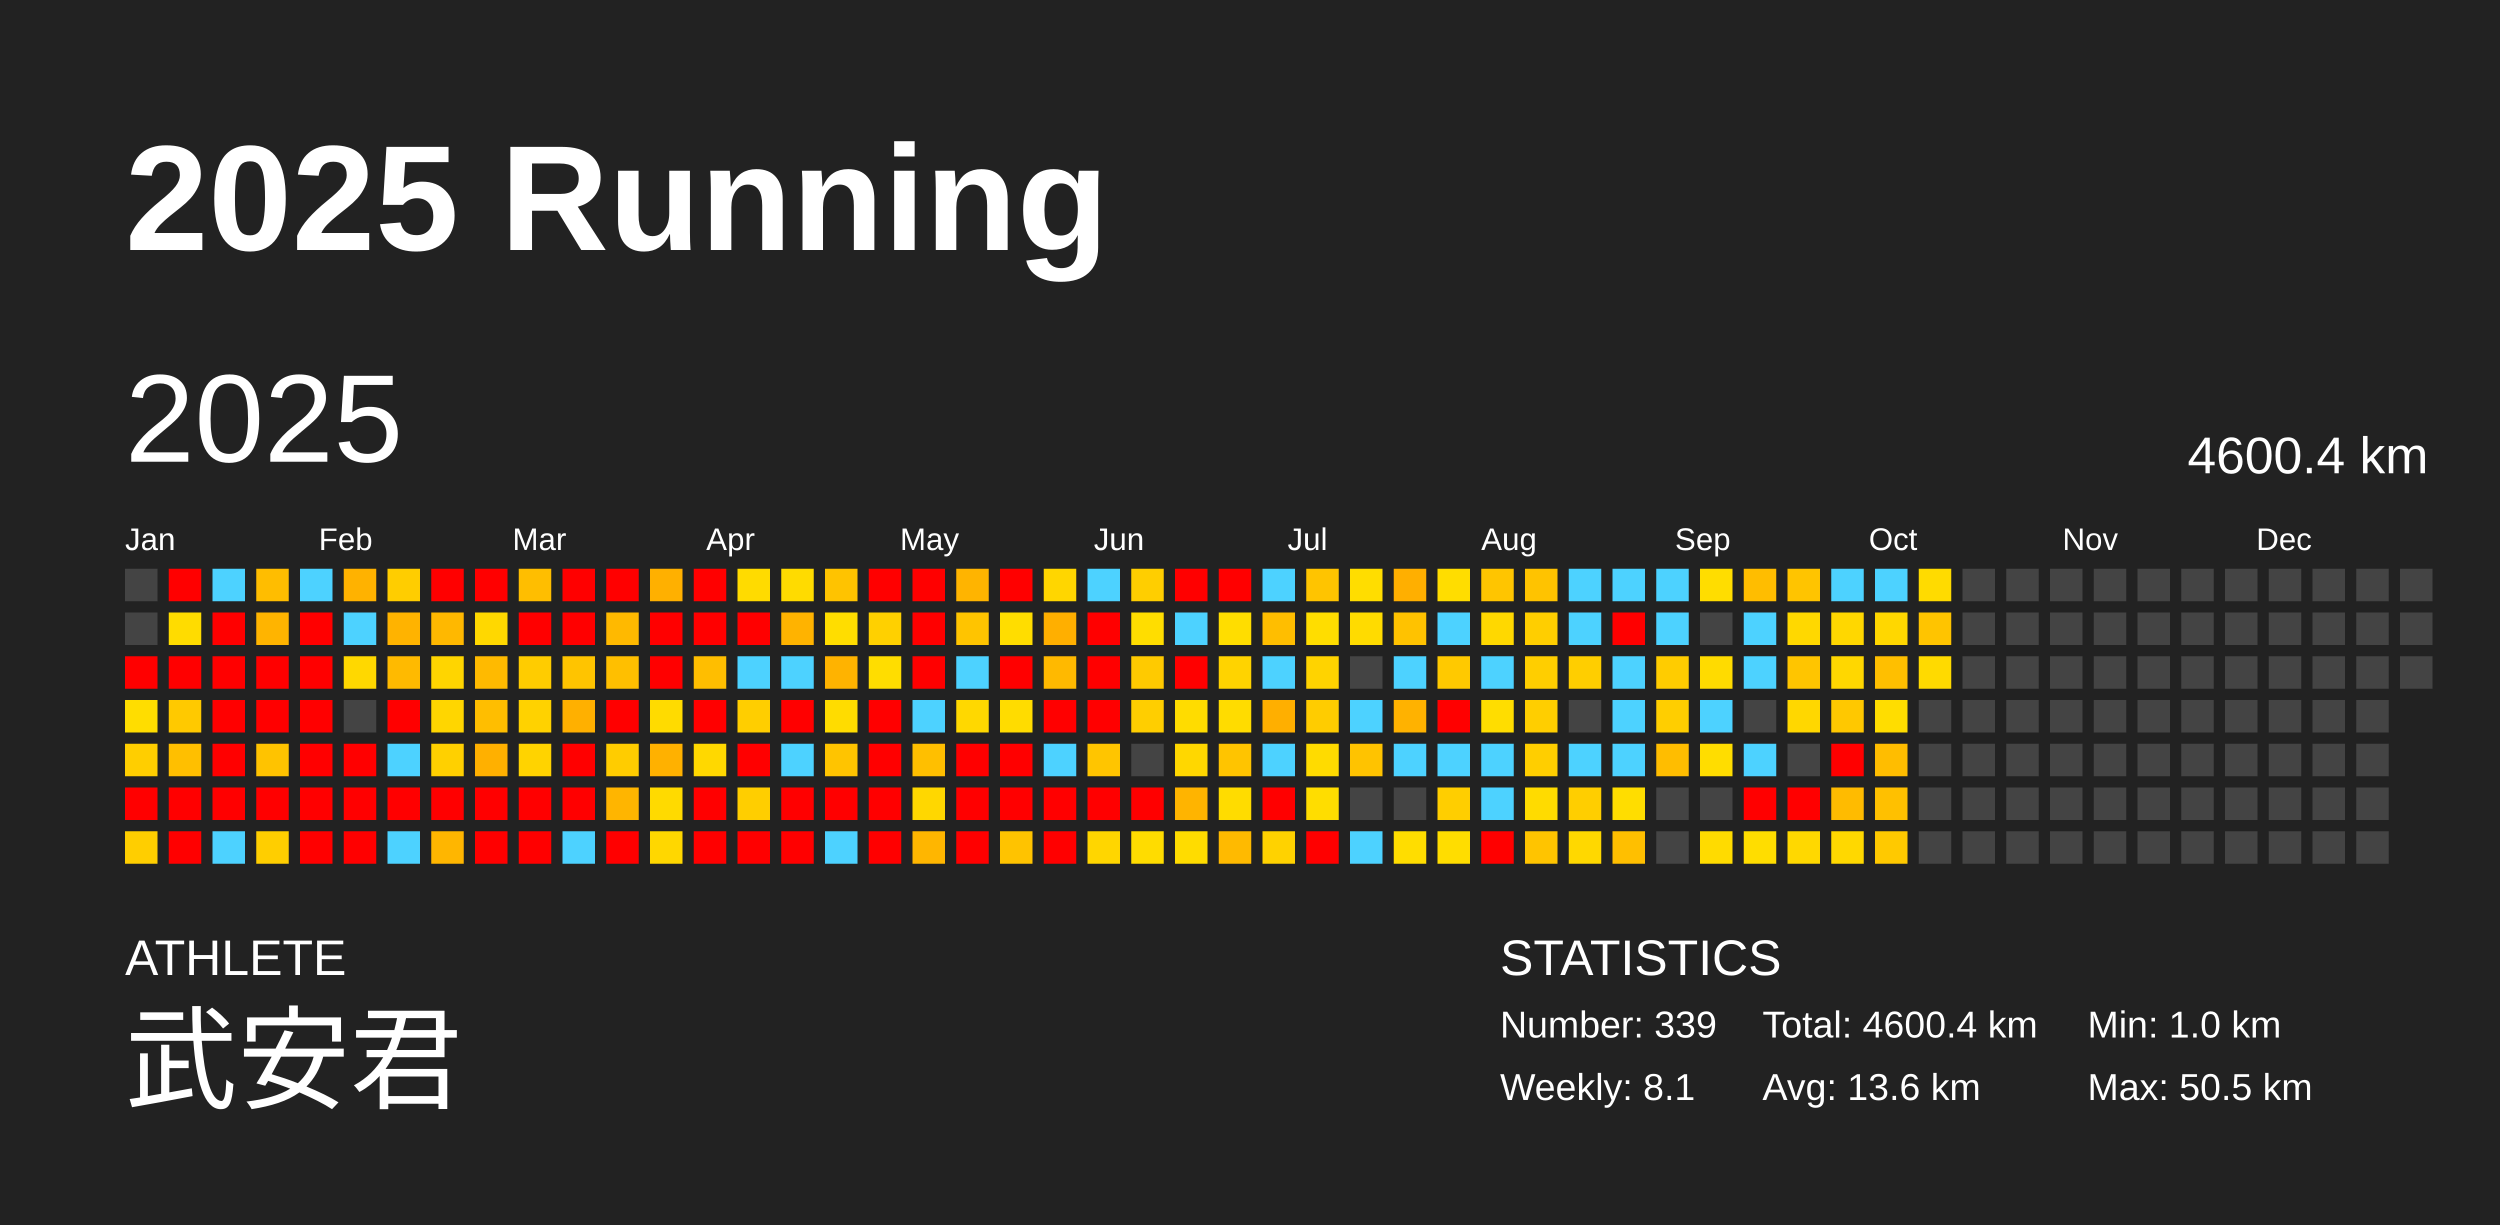
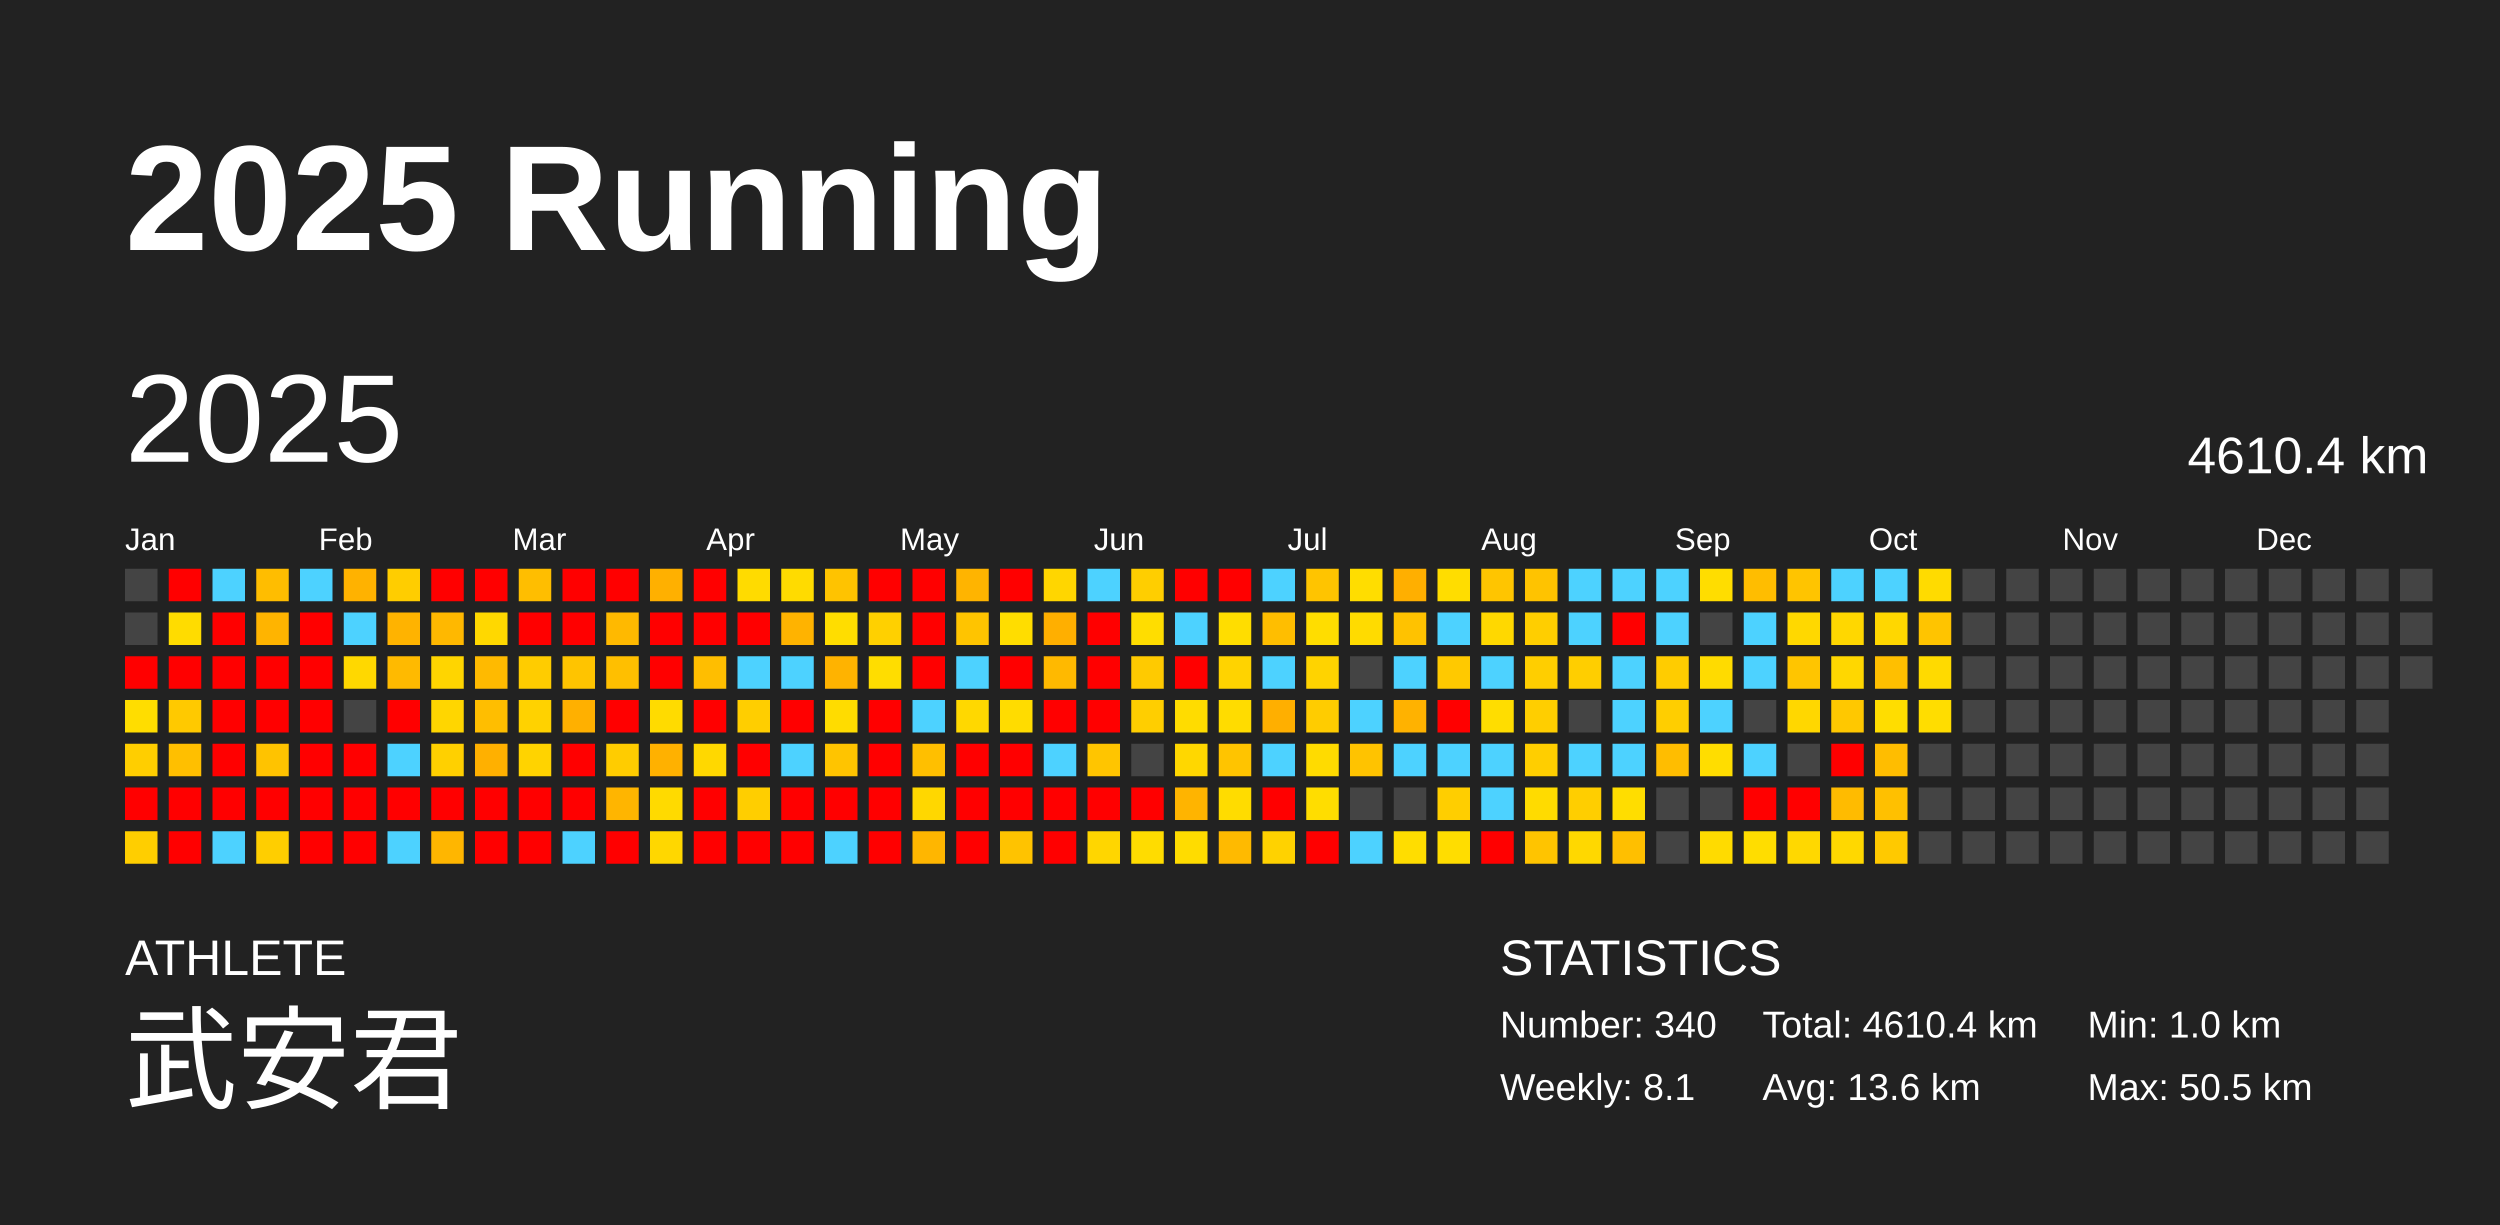
<svg xmlns="http://www.w3.org/2000/svg" baseProfile="full" height="98mm" version="1.1" viewBox="0,0,200,98" width="200mm">
  <defs />
  <rect fill="#222222" height="98" width="200" x="0" y="0" />
  <text fill="#FFFFFF" style="font-size:12px; font-family:Arial; font-weight:bold;" x="10" y="20">2025 Running</text>
  <text fill="#FFFFFF" style="font-size:4px; font-family:Arial" x="10" y="78">ATHLETE</text>
  <text fill="#FFFFFF" style="font-size:9px; font-family:Arial" x="10" y="88">武安君</text>
  <text fill="#FFFFFF" style="font-size:4px; font-family:Arial" x="120" y="78">STATISTICS</text>
-   <text fill="#FFFFFF" style="font-size:3px; font-family:Arial" x="120" y="83">Number: 339</text>
+   <text fill="#FFFFFF" style="font-size:3px; font-family:Arial" x="120" y="83">Number: 340</text>
  <text fill="#FFFFFF" style="font-size:3px; font-family:Arial" x="120" y="88">Weekly: 8.1</text>
-   <text fill="#FFFFFF" style="font-size:3px; font-family:Arial" x="141" y="83">Total: 4600.4 km</text>
+   <text fill="#FFFFFF" style="font-size:3px; font-family:Arial" x="141" y="83">Total: 4610.4 km</text>
  <text fill="#FFFFFF" style="font-size:3px; font-family:Arial" x="141" y="88">Avg: 13.6 km</text>
  <text fill="#FFFFFF" style="font-size:3px; font-family:Arial" x="167" y="83">Min: 1.0 km</text>
  <text fill="#FFFFFF" style="font-size:3px; font-family:Arial" x="167" y="88">Max: 50.5 km</text>
  <text dominant-baseline="hanging" fill="#FFFFFF" style="font-size:10.0px; font-family:Arial;" x="10" y="30">2025</text>
-   <text dominant-baseline="hanging" fill="#FFFFFF" style="font-size:4.125px; font-family:Arial;" x="175" y="35">4600.4 km</text>
+   <text dominant-baseline="hanging" fill="#FFFFFF" style="font-size:4.125px; font-family:Arial;" x="175" y="35">4610.4 km</text>
  <text fill="#FFFFFF" style="font-size:2.5px; font-family:Arial" x="10.0" y="44">Jan</text>
  <text fill="#FFFFFF" style="font-size:2.5px; font-family:Arial" x="25.5" y="44">Feb</text>
  <text fill="#FFFFFF" style="font-size:2.5px; font-family:Arial" x="41.0" y="44">Mar</text>
  <text fill="#FFFFFF" style="font-size:2.5px; font-family:Arial" x="56.5" y="44">Apr</text>
  <text fill="#FFFFFF" style="font-size:2.5px; font-family:Arial" x="72.0" y="44">May</text>
  <text fill="#FFFFFF" style="font-size:2.5px; font-family:Arial" x="87.5" y="44">Jun</text>
  <text fill="#FFFFFF" style="font-size:2.5px; font-family:Arial" x="103.0" y="44">Jul</text>
  <text fill="#FFFFFF" style="font-size:2.5px; font-family:Arial" x="118.5" y="44">Aug</text>
  <text fill="#FFFFFF" style="font-size:2.5px; font-family:Arial" x="134.0" y="44">Sep</text>
  <text fill="#FFFFFF" style="font-size:2.5px; font-family:Arial" x="149.5" y="44">Oct</text>
  <text fill="#FFFFFF" style="font-size:2.5px; font-family:Arial" x="165.0" y="44">Nov</text>
  <text fill="#FFFFFF" style="font-size:2.5px; font-family:Arial" x="180.5" y="44">Dec</text>
  <rect fill="#444444" height="2.6" width="2.6" x="10.0" y="45.5" />
  <rect fill="#444444" height="2.6" width="2.6" x="10.0" y="49.0" />
  <rect fill="red" height="2.6" width="2.6" x="10.0" y="52.5" />
  <rect fill="#ffdd00" height="2.6" width="2.6" x="10.0" y="56.0" />
  <rect fill="#ffce00" height="2.6" width="2.6" x="10.0" y="59.5" />
  <rect fill="red" height="2.6" width="2.6" x="10.0" y="63.0" />
  <rect fill="#ffce00" height="2.6" width="2.6" x="10.0" y="66.5" />
  <rect fill="red" height="2.6" width="2.6" x="13.5" y="45.5" />
  <rect fill="#ffdc00" height="2.6" width="2.6" x="13.5" y="49.0" />
  <rect fill="red" height="2.6" width="2.6" x="13.5" y="52.5" />
  <rect fill="#ffc900" height="2.6" width="2.6" x="13.5" y="56.0" />
  <rect fill="#ffbf00" height="2.6" width="2.6" x="13.5" y="59.5" />
  <rect fill="red" height="2.6" width="2.6" x="13.5" y="63.0" />
  <rect fill="red" height="2.6" width="2.6" x="13.5" y="66.5" />
  <rect fill="#4dd2ff" height="2.6" width="2.6" x="17.0" y="45.5" />
  <rect fill="red" height="2.6" width="2.6" x="17.0" y="49.0" />
  <rect fill="red" height="2.6" width="2.6" x="17.0" y="52.5" />
  <rect fill="red" height="2.6" width="2.6" x="17.0" y="56.0" />
  <rect fill="red" height="2.6" width="2.6" x="17.0" y="59.5" />
  <rect fill="red" height="2.6" width="2.6" x="17.0" y="63.0" />
  <rect fill="#4dd2ff" height="2.6" width="2.6" x="17.0" y="66.5" />
  <rect fill="#ffbd00" height="2.6" width="2.6" x="20.5" y="45.5" />
  <rect fill="#ffb400" height="2.6" width="2.6" x="20.5" y="49.0" />
  <rect fill="red" height="2.6" width="2.6" x="20.5" y="52.5" />
  <rect fill="red" height="2.6" width="2.6" x="20.5" y="56.0" />
  <rect fill="#ffc300" height="2.6" width="2.6" x="20.5" y="59.5" />
  <rect fill="red" height="2.6" width="2.6" x="20.5" y="63.0" />
  <rect fill="#ffce00" height="2.6" width="2.6" x="20.5" y="66.5" />
  <rect fill="#4dd2ff" height="2.6" width="2.6" x="24.0" y="45.5" />
  <rect fill="red" height="2.6" width="2.6" x="24.0" y="49.0" />
  <rect fill="red" height="2.6" width="2.6" x="24.0" y="52.5" />
  <rect fill="red" height="2.6" width="2.6" x="24.0" y="56.0" />
  <rect fill="red" height="2.6" width="2.6" x="24.0" y="59.5" />
  <rect fill="red" height="2.6" width="2.6" x="24.0" y="63.0" />
  <rect fill="red" height="2.6" width="2.6" x="24.0" y="66.5" />
  <rect fill="#ffb200" height="2.6" width="2.6" x="27.5" y="45.5" />
  <rect fill="#4dd2ff" height="2.6" width="2.6" x="27.5" y="49.0" />
  <rect fill="#ffd800" height="2.6" width="2.6" x="27.5" y="52.5" />
  <rect fill="#444444" height="2.6" width="2.6" x="27.5" y="56.0" />
  <rect fill="red" height="2.6" width="2.6" x="27.5" y="59.5" />
  <rect fill="red" height="2.6" width="2.6" x="27.5" y="63.0" />
  <rect fill="red" height="2.6" width="2.6" x="27.5" y="66.5" />
  <rect fill="#ffcd00" height="2.6" width="2.6" x="31.0" y="45.5" />
  <rect fill="#ffb300" height="2.6" width="2.6" x="31.0" y="49.0" />
  <rect fill="#ffba00" height="2.6" width="2.6" x="31.0" y="52.5" />
  <rect fill="red" height="2.6" width="2.6" x="31.0" y="56.0" />
  <rect fill="#4dd2ff" height="2.6" width="2.6" x="31.0" y="59.5" />
  <rect fill="red" height="2.6" width="2.6" x="31.0" y="63.0" />
  <rect fill="#4dd2ff" height="2.6" width="2.6" x="31.0" y="66.5" />
  <rect fill="red" height="2.6" width="2.6" x="34.5" y="45.5" />
  <rect fill="#ffb800" height="2.6" width="2.6" x="34.5" y="49.0" />
  <rect fill="#ffd500" height="2.6" width="2.6" x="34.5" y="52.5" />
  <rect fill="#ffd600" height="2.6" width="2.6" x="34.5" y="56.0" />
  <rect fill="#ffd000" height="2.6" width="2.6" x="34.5" y="59.5" />
  <rect fill="red" height="2.6" width="2.6" x="34.5" y="63.0" />
  <rect fill="#ffb600" height="2.6" width="2.6" x="34.5" y="66.5" />
  <rect fill="red" height="2.6" width="2.6" x="38.0" y="45.5" />
  <rect fill="#ffd800" height="2.6" width="2.6" x="38.0" y="49.0" />
  <rect fill="#ffba00" height="2.6" width="2.6" x="38.0" y="52.5" />
  <rect fill="#ffbe00" height="2.6" width="2.6" x="38.0" y="56.0" />
  <rect fill="#ffb000" height="2.6" width="2.6" x="38.0" y="59.5" />
  <rect fill="red" height="2.6" width="2.6" x="38.0" y="63.0" />
  <rect fill="red" height="2.6" width="2.6" x="38.0" y="66.5" />
  <rect fill="#ffbe00" height="2.6" width="2.6" x="41.5" y="45.5" />
  <rect fill="red" height="2.6" width="2.6" x="41.5" y="49.0" />
  <rect fill="#ffcc00" height="2.6" width="2.6" x="41.5" y="52.5" />
  <rect fill="#ffd200" height="2.6" width="2.6" x="41.5" y="56.0" />
  <rect fill="#ffd300" height="2.6" width="2.6" x="41.5" y="59.5" />
  <rect fill="red" height="2.6" width="2.6" x="41.5" y="63.0" />
  <rect fill="red" height="2.6" width="2.6" x="41.5" y="66.5" />
  <rect fill="red" height="2.6" width="2.6" x="45.0" y="45.5" />
  <rect fill="red" height="2.6" width="2.6" x="45.0" y="49.0" />
  <rect fill="#ffc400" height="2.6" width="2.6" x="45.0" y="52.5" />
  <rect fill="#ffb000" height="2.6" width="2.6" x="45.0" y="56.0" />
  <rect fill="red" height="2.6" width="2.6" x="45.0" y="59.5" />
  <rect fill="red" height="2.6" width="2.6" x="45.0" y="63.0" />
  <rect fill="#4dd2ff" height="2.6" width="2.6" x="45.0" y="66.5" />
  <rect fill="red" height="2.6" width="2.6" x="48.5" y="45.5" />
  <rect fill="#ffb900" height="2.6" width="2.6" x="48.5" y="49.0" />
  <rect fill="#ffbf00" height="2.6" width="2.6" x="48.5" y="52.5" />
  <rect fill="red" height="2.6" width="2.6" x="48.5" y="56.0" />
  <rect fill="#ffcc00" height="2.6" width="2.6" x="48.5" y="59.5" />
  <rect fill="#ffb500" height="2.6" width="2.6" x="48.5" y="63.0" />
  <rect fill="red" height="2.6" width="2.6" x="48.5" y="66.5" />
  <rect fill="#ffb000" height="2.6" width="2.6" x="52.0" y="45.5" />
  <rect fill="red" height="2.6" width="2.6" x="52.0" y="49.0" />
  <rect fill="red" height="2.6" width="2.6" x="52.0" y="52.5" />
  <rect fill="#ffdb00" height="2.6" width="2.6" x="52.0" y="56.0" />
  <rect fill="#ffb100" height="2.6" width="2.6" x="52.0" y="59.5" />
  <rect fill="#ffda00" height="2.6" width="2.6" x="52.0" y="63.0" />
  <rect fill="#ffd700" height="2.6" width="2.6" x="52.0" y="66.5" />
  <rect fill="red" height="2.6" width="2.6" x="55.5" y="45.5" />
  <rect fill="red" height="2.6" width="2.6" x="55.5" y="49.0" />
  <rect fill="#ffbe00" height="2.6" width="2.6" x="55.5" y="52.5" />
  <rect fill="red" height="2.6" width="2.6" x="55.5" y="56.0" />
  <rect fill="#ffd800" height="2.6" width="2.6" x="55.5" y="59.5" />
  <rect fill="red" height="2.6" width="2.6" x="55.5" y="63.0" />
  <rect fill="red" height="2.6" width="2.6" x="55.5" y="66.5" />
  <rect fill="#ffdb00" height="2.6" width="2.6" x="59.0" y="45.5" />
  <rect fill="red" height="2.6" width="2.6" x="59.0" y="49.0" />
  <rect fill="#4dd2ff" height="2.6" width="2.6" x="59.0" y="52.5" />
  <rect fill="#ffce00" height="2.6" width="2.6" x="59.0" y="56.0" />
  <rect fill="red" height="2.6" width="2.6" x="59.0" y="59.5" />
  <rect fill="#ffce00" height="2.6" width="2.6" x="59.0" y="63.0" />
  <rect fill="red" height="2.6" width="2.6" x="59.0" y="66.5" />
  <rect fill="#ffdb00" height="2.6" width="2.6" x="62.5" y="45.5" />
  <rect fill="#ffb300" height="2.6" width="2.6" x="62.5" y="49.0" />
  <rect fill="#4dd2ff" height="2.6" width="2.6" x="62.5" y="52.5" />
  <rect fill="red" height="2.6" width="2.6" x="62.5" y="56.0" />
  <rect fill="#4dd2ff" height="2.6" width="2.6" x="62.5" y="59.5" />
  <rect fill="red" height="2.6" width="2.6" x="62.5" y="63.0" />
  <rect fill="red" height="2.6" width="2.6" x="62.5" y="66.5" />
  <rect fill="#ffc300" height="2.6" width="2.6" x="66.0" y="45.5" />
  <rect fill="#ffdd00" height="2.6" width="2.6" x="66.0" y="49.0" />
  <rect fill="#ffb300" height="2.6" width="2.6" x="66.0" y="52.5" />
  <rect fill="#ffdc00" height="2.6" width="2.6" x="66.0" y="56.0" />
  <rect fill="#ffc400" height="2.6" width="2.6" x="66.0" y="59.5" />
  <rect fill="red" height="2.6" width="2.6" x="66.0" y="63.0" />
  <rect fill="#4dd2ff" height="2.6" width="2.6" x="66.0" y="66.5" />
  <rect fill="red" height="2.6" width="2.6" x="69.5" y="45.5" />
  <rect fill="#ffd000" height="2.6" width="2.6" x="69.5" y="49.0" />
  <rect fill="#ffdd00" height="2.6" width="2.6" x="69.5" y="52.5" />
  <rect fill="red" height="2.6" width="2.6" x="69.5" y="56.0" />
  <rect fill="red" height="2.6" width="2.6" x="69.5" y="59.5" />
  <rect fill="red" height="2.6" width="2.6" x="69.5" y="63.0" />
  <rect fill="red" height="2.6" width="2.6" x="69.5" y="66.5" />
  <rect fill="red" height="2.6" width="2.6" x="73.0" y="45.5" />
  <rect fill="red" height="2.6" width="2.6" x="73.0" y="49.0" />
  <rect fill="red" height="2.6" width="2.6" x="73.0" y="52.5" />
  <rect fill="#4dd2ff" height="2.6" width="2.6" x="73.0" y="56.0" />
  <rect fill="#ffbf00" height="2.6" width="2.6" x="73.0" y="59.5" />
  <rect fill="#ffd700" height="2.6" width="2.6" x="73.0" y="63.0" />
  <rect fill="#ffb600" height="2.6" width="2.6" x="73.0" y="66.5" />
  <rect fill="#ffb400" height="2.6" width="2.6" x="76.5" y="45.5" />
  <rect fill="#ffc400" height="2.6" width="2.6" x="76.5" y="49.0" />
  <rect fill="#4dd2ff" height="2.6" width="2.6" x="76.5" y="52.5" />
  <rect fill="#ffd800" height="2.6" width="2.6" x="76.5" y="56.0" />
  <rect fill="red" height="2.6" width="2.6" x="76.5" y="59.5" />
  <rect fill="red" height="2.6" width="2.6" x="76.5" y="63.0" />
  <rect fill="red" height="2.6" width="2.6" x="76.5" y="66.5" />
  <rect fill="red" height="2.6" width="2.6" x="80.0" y="45.5" />
  <rect fill="#ffdd00" height="2.6" width="2.6" x="80.0" y="49.0" />
  <rect fill="red" height="2.6" width="2.6" x="80.0" y="52.5" />
  <rect fill="#ffdc00" height="2.6" width="2.6" x="80.0" y="56.0" />
  <rect fill="red" height="2.6" width="2.6" x="80.0" y="59.5" />
  <rect fill="red" height="2.6" width="2.6" x="80.0" y="63.0" />
  <rect fill="#ffc300" height="2.6" width="2.6" x="80.0" y="66.5" />
  <rect fill="#ffd600" height="2.6" width="2.6" x="83.5" y="45.5" />
  <rect fill="#ffaf00" height="2.6" width="2.6" x="83.5" y="49.0" />
  <rect fill="#ffb900" height="2.6" width="2.6" x="83.5" y="52.5" />
  <rect fill="red" height="2.6" width="2.6" x="83.5" y="56.0" />
  <rect fill="#4dd2ff" height="2.6" width="2.6" x="83.5" y="59.5" />
  <rect fill="red" height="2.6" width="2.6" x="83.5" y="63.0" />
  <rect fill="red" height="2.6" width="2.6" x="83.5" y="66.5" />
  <rect fill="#4dd2ff" height="2.6" width="2.6" x="87.0" y="45.5" />
  <rect fill="red" height="2.6" width="2.6" x="87.0" y="49.0" />
  <rect fill="red" height="2.6" width="2.6" x="87.0" y="52.5" />
  <rect fill="red" height="2.6" width="2.6" x="87.0" y="56.0" />
  <rect fill="#ffc500" height="2.6" width="2.6" x="87.0" y="59.5" />
  <rect fill="red" height="2.6" width="2.6" x="87.0" y="63.0" />
  <rect fill="#ffd600" height="2.6" width="2.6" x="87.0" y="66.5" />
  <rect fill="#ffce00" height="2.6" width="2.6" x="90.5" y="45.5" />
  <rect fill="#ffdd00" height="2.6" width="2.6" x="90.5" y="49.0" />
  <rect fill="#ffca00" height="2.6" width="2.6" x="90.5" y="52.5" />
  <rect fill="#ffce00" height="2.6" width="2.6" x="90.5" y="56.0" />
  <rect fill="#444444" height="2.6" width="2.6" x="90.5" y="59.5" />
  <rect fill="red" height="2.6" width="2.6" x="90.5" y="63.0" />
  <rect fill="#ffdc00" height="2.6" width="2.6" x="90.5" y="66.5" />
  <rect fill="red" height="2.6" width="2.6" x="94.0" y="45.5" />
  <rect fill="#4dd2ff" height="2.6" width="2.6" x="94.0" y="49.0" />
  <rect fill="red" height="2.6" width="2.6" x="94.0" y="52.5" />
  <rect fill="#ffdc00" height="2.6" width="2.6" x="94.0" y="56.0" />
  <rect fill="#ffd700" height="2.6" width="2.6" x="94.0" y="59.5" />
  <rect fill="#ffb400" height="2.6" width="2.6" x="94.0" y="63.0" />
  <rect fill="#ffdc00" height="2.6" width="2.6" x="94.0" y="66.5" />
  <rect fill="red" height="2.6" width="2.6" x="97.5" y="45.5" />
  <rect fill="#ffdd00" height="2.6" width="2.6" x="97.5" y="49.0" />
  <rect fill="#ffd300" height="2.6" width="2.6" x="97.5" y="52.5" />
  <rect fill="#ffdc00" height="2.6" width="2.6" x="97.5" y="56.0" />
  <rect fill="#ffc400" height="2.6" width="2.6" x="97.5" y="59.5" />
  <rect fill="#ffdc00" height="2.6" width="2.6" x="97.5" y="63.0" />
  <rect fill="#ffba00" height="2.6" width="2.6" x="97.5" y="66.5" />
  <rect fill="#4dd2ff" height="2.6" width="2.6" x="101.0" y="45.5" />
  <rect fill="#ffbe00" height="2.6" width="2.6" x="101.0" y="49.0" />
  <rect fill="#4dd2ff" height="2.6" width="2.6" x="101.0" y="52.5" />
  <rect fill="#ffaf00" height="2.6" width="2.6" x="101.0" y="56.0" />
  <rect fill="#4dd2ff" height="2.6" width="2.6" x="101.0" y="59.5" />
  <rect fill="red" height="2.6" width="2.6" x="101.0" y="63.0" />
  <rect fill="#ffd200" height="2.6" width="2.6" x="101.0" y="66.5" />
  <rect fill="#ffc400" height="2.6" width="2.6" x="104.5" y="45.5" />
  <rect fill="#ffdd00" height="2.6" width="2.6" x="104.5" y="49.0" />
  <rect fill="#ffd300" height="2.6" width="2.6" x="104.5" y="52.5" />
  <rect fill="#ffcc00" height="2.6" width="2.6" x="104.5" y="56.0" />
  <rect fill="#ffdb00" height="2.6" width="2.6" x="104.5" y="59.5" />
  <rect fill="#ffdd00" height="2.6" width="2.6" x="104.5" y="63.0" />
  <rect fill="red" height="2.6" width="2.6" x="104.5" y="66.5" />
  <rect fill="#ffdd00" height="2.6" width="2.6" x="108.0" y="45.5" />
  <rect fill="#ffdb00" height="2.6" width="2.6" x="108.0" y="49.0" />
  <rect fill="#444444" height="2.6" width="2.6" x="108.0" y="52.5" />
  <rect fill="#4dd2ff" height="2.6" width="2.6" x="108.0" y="56.0" />
  <rect fill="#ffc300" height="2.6" width="2.6" x="108.0" y="59.5" />
  <rect fill="#444444" height="2.6" width="2.6" x="108.0" y="63.0" />
  <rect fill="#4dd2ff" height="2.6" width="2.6" x="108.0" y="66.5" />
  <rect fill="#ffaf00" height="2.6" width="2.6" x="111.5" y="45.5" />
  <rect fill="#ffc200" height="2.6" width="2.6" x="111.5" y="49.0" />
  <rect fill="#4dd2ff" height="2.6" width="2.6" x="111.5" y="52.5" />
  <rect fill="#ffb200" height="2.6" width="2.6" x="111.5" y="56.0" />
  <rect fill="#4dd2ff" height="2.6" width="2.6" x="111.5" y="59.5" />
  <rect fill="#444444" height="2.6" width="2.6" x="111.5" y="63.0" />
  <rect fill="#ffdd00" height="2.6" width="2.6" x="111.5" y="66.5" />
  <rect fill="#ffdd00" height="2.6" width="2.6" x="115.0" y="45.5" />
  <rect fill="#4dd2ff" height="2.6" width="2.6" x="115.0" y="49.0" />
  <rect fill="#ffc900" height="2.6" width="2.6" x="115.0" y="52.5" />
  <rect fill="red" height="2.6" width="2.6" x="115.0" y="56.0" />
  <rect fill="#4dd2ff" height="2.6" width="2.6" x="115.0" y="59.5" />
  <rect fill="#ffce00" height="2.6" width="2.6" x="115.0" y="63.0" />
  <rect fill="#ffdd00" height="2.6" width="2.6" x="115.0" y="66.5" />
  <rect fill="#ffc500" height="2.6" width="2.6" x="118.5" y="45.5" />
  <rect fill="#ffd800" height="2.6" width="2.6" x="118.5" y="49.0" />
  <rect fill="#4dd2ff" height="2.6" width="2.6" x="118.5" y="52.5" />
  <rect fill="#ffdd00" height="2.6" width="2.6" x="118.5" y="56.0" />
  <rect fill="#4dd2ff" height="2.6" width="2.6" x="118.5" y="59.5" />
  <rect fill="#4dd2ff" height="2.6" width="2.6" x="118.5" y="63.0" />
  <rect fill="red" height="2.6" width="2.6" x="118.5" y="66.5" />
  <rect fill="#ffc300" height="2.6" width="2.6" x="122.0" y="45.5" />
  <rect fill="#ffce00" height="2.6" width="2.6" x="122.0" y="49.0" />
  <rect fill="#ffce00" height="2.6" width="2.6" x="122.0" y="52.5" />
  <rect fill="#ffce00" height="2.6" width="2.6" x="122.0" y="56.0" />
  <rect fill="#ffce00" height="2.6" width="2.6" x="122.0" y="59.5" />
  <rect fill="#ffdb00" height="2.6" width="2.6" x="122.0" y="63.0" />
  <rect fill="#ffc400" height="2.6" width="2.6" x="122.0" y="66.5" />
  <rect fill="#4dd2ff" height="2.6" width="2.6" x="125.5" y="45.5" />
  <rect fill="#4dd2ff" height="2.6" width="2.6" x="125.5" y="49.0" />
  <rect fill="#ffce00" height="2.6" width="2.6" x="125.5" y="52.5" />
  <rect fill="#444444" height="2.6" width="2.6" x="125.5" y="56.0" />
  <rect fill="#4dd2ff" height="2.6" width="2.6" x="125.5" y="59.5" />
  <rect fill="#ffce00" height="2.6" width="2.6" x="125.5" y="63.0" />
  <rect fill="#ffd800" height="2.6" width="2.6" x="125.5" y="66.5" />
  <rect fill="#4dd2ff" height="2.6" width="2.6" x="129.0" y="45.5" />
  <rect fill="red" height="2.6" width="2.6" x="129.0" y="49.0" />
  <rect fill="#4dd2ff" height="2.6" width="2.6" x="129.0" y="52.5" />
  <rect fill="#4dd2ff" height="2.6" width="2.6" x="129.0" y="56.0" />
  <rect fill="#4dd2ff" height="2.6" width="2.6" x="129.0" y="59.5" />
  <rect fill="#ffdd00" height="2.6" width="2.6" x="129.0" y="63.0" />
  <rect fill="#ffbf00" height="2.6" width="2.6" x="129.0" y="66.5" />
  <rect fill="#4dd2ff" height="2.6" width="2.6" x="132.5" y="45.5" />
  <rect fill="#4dd2ff" height="2.6" width="2.6" x="132.5" y="49.0" />
  <rect fill="#ffcc00" height="2.6" width="2.6" x="132.5" y="52.5" />
  <rect fill="#ffce00" height="2.6" width="2.6" x="132.5" y="56.0" />
  <rect fill="#ffbd00" height="2.6" width="2.6" x="132.5" y="59.5" />
  <rect fill="#444444" height="2.6" width="2.6" x="132.5" y="63.0" />
  <rect fill="#444444" height="2.6" width="2.6" x="132.5" y="66.5" />
  <rect fill="#ffdd00" height="2.6" width="2.6" x="136.0" y="45.5" />
  <rect fill="#444444" height="2.6" width="2.6" x="136.0" y="49.0" />
  <rect fill="#ffdb00" height="2.6" width="2.6" x="136.0" y="52.5" />
  <rect fill="#4dd2ff" height="2.6" width="2.6" x="136.0" y="56.0" />
  <rect fill="#ffdd00" height="2.6" width="2.6" x="136.0" y="59.5" />
  <rect fill="#444444" height="2.6" width="2.6" x="136.0" y="63.0" />
  <rect fill="#ffdb00" height="2.6" width="2.6" x="136.0" y="66.5" />
  <rect fill="#ffbd00" height="2.6" width="2.6" x="139.5" y="45.5" />
  <rect fill="#4dd2ff" height="2.6" width="2.6" x="139.5" y="49.0" />
  <rect fill="#4dd2ff" height="2.6" width="2.6" x="139.5" y="52.5" />
  <rect fill="#444444" height="2.6" width="2.6" x="139.5" y="56.0" />
  <rect fill="#4dd2ff" height="2.6" width="2.6" x="139.5" y="59.5" />
  <rect fill="red" height="2.6" width="2.6" x="139.5" y="63.0" />
  <rect fill="#ffdd00" height="2.6" width="2.6" x="139.5" y="66.5" />
  <rect fill="#ffc400" height="2.6" width="2.6" x="143.0" y="45.5" />
  <rect fill="#ffd800" height="2.6" width="2.6" x="143.0" y="49.0" />
  <rect fill="#ffc500" height="2.6" width="2.6" x="143.0" y="52.5" />
  <rect fill="#ffd700" height="2.6" width="2.6" x="143.0" y="56.0" />
  <rect fill="#444444" height="2.6" width="2.6" x="143.0" y="59.5" />
  <rect fill="red" height="2.6" width="2.6" x="143.0" y="63.0" />
  <rect fill="#ffd800" height="2.6" width="2.6" x="143.0" y="66.5" />
  <rect fill="#4dd2ff" height="2.6" width="2.6" x="146.5" y="45.5" />
  <rect fill="#ffd700" height="2.6" width="2.6" x="146.5" y="49.0" />
  <rect fill="#ffd700" height="2.6" width="2.6" x="146.5" y="52.5" />
  <rect fill="#ffc800" height="2.6" width="2.6" x="146.5" y="56.0" />
  <rect fill="red" height="2.6" width="2.6" x="146.5" y="59.5" />
  <rect fill="#ffbb00" height="2.6" width="2.6" x="146.5" y="63.0" />
  <rect fill="#ffd800" height="2.6" width="2.6" x="146.5" y="66.5" />
  <rect fill="#4dd2ff" height="2.6" width="2.6" x="150.0" y="45.5" />
  <rect fill="#ffd700" height="2.6" width="2.6" x="150.0" y="49.0" />
  <rect fill="#ffbf00" height="2.6" width="2.6" x="150.0" y="52.5" />
  <rect fill="#ffdd00" height="2.6" width="2.6" x="150.0" y="56.0" />
  <rect fill="#ffbd00" height="2.6" width="2.6" x="150.0" y="59.5" />
  <rect fill="#ffc000" height="2.6" width="2.6" x="150.0" y="63.0" />
  <rect fill="#ffc900" height="2.6" width="2.6" x="150.0" y="66.5" />
  <rect fill="#ffdb00" height="2.6" width="2.6" x="153.5" y="45.5" />
  <rect fill="#ffc400" height="2.6" width="2.6" x="153.5" y="49.0" />
  <rect fill="#ffda00" height="2.6" width="2.6" x="153.5" y="52.5" />
-   <rect fill="#444444" height="2.6" width="2.6" x="153.5" y="56.0" />
+   <rect fill="#ffdd00" height="2.6" width="2.6" x="153.5" y="56.0" />
  <rect fill="#444444" height="2.6" width="2.6" x="153.5" y="59.5" />
  <rect fill="#444444" height="2.6" width="2.6" x="153.5" y="63.0" />
  <rect fill="#444444" height="2.6" width="2.6" x="153.5" y="66.5" />
  <rect fill="#444444" height="2.6" width="2.6" x="157.0" y="45.5" />
  <rect fill="#444444" height="2.6" width="2.6" x="157.0" y="49.0" />
  <rect fill="#444444" height="2.6" width="2.6" x="157.0" y="52.5" />
  <rect fill="#444444" height="2.6" width="2.6" x="157.0" y="56.0" />
  <rect fill="#444444" height="2.6" width="2.6" x="157.0" y="59.5" />
  <rect fill="#444444" height="2.6" width="2.6" x="157.0" y="63.0" />
  <rect fill="#444444" height="2.6" width="2.6" x="157.0" y="66.5" />
  <rect fill="#444444" height="2.6" width="2.6" x="160.5" y="45.5" />
  <rect fill="#444444" height="2.6" width="2.6" x="160.5" y="49.0" />
  <rect fill="#444444" height="2.6" width="2.6" x="160.5" y="52.5" />
  <rect fill="#444444" height="2.6" width="2.6" x="160.5" y="56.0" />
  <rect fill="#444444" height="2.6" width="2.6" x="160.5" y="59.5" />
  <rect fill="#444444" height="2.6" width="2.6" x="160.5" y="63.0" />
  <rect fill="#444444" height="2.6" width="2.6" x="160.5" y="66.5" />
  <rect fill="#444444" height="2.6" width="2.6" x="164.0" y="45.5" />
  <rect fill="#444444" height="2.6" width="2.6" x="164.0" y="49.0" />
  <rect fill="#444444" height="2.6" width="2.6" x="164.0" y="52.5" />
  <rect fill="#444444" height="2.6" width="2.6" x="164.0" y="56.0" />
  <rect fill="#444444" height="2.6" width="2.6" x="164.0" y="59.5" />
  <rect fill="#444444" height="2.6" width="2.6" x="164.0" y="63.0" />
  <rect fill="#444444" height="2.6" width="2.6" x="164.0" y="66.5" />
  <rect fill="#444444" height="2.6" width="2.6" x="167.5" y="45.5" />
  <rect fill="#444444" height="2.6" width="2.6" x="167.5" y="49.0" />
  <rect fill="#444444" height="2.6" width="2.6" x="167.5" y="52.5" />
  <rect fill="#444444" height="2.6" width="2.6" x="167.5" y="56.0" />
  <rect fill="#444444" height="2.6" width="2.6" x="167.5" y="59.5" />
  <rect fill="#444444" height="2.6" width="2.6" x="167.5" y="63.0" />
  <rect fill="#444444" height="2.6" width="2.6" x="167.5" y="66.5" />
  <rect fill="#444444" height="2.6" width="2.6" x="171.0" y="45.5" />
  <rect fill="#444444" height="2.6" width="2.6" x="171.0" y="49.0" />
  <rect fill="#444444" height="2.6" width="2.6" x="171.0" y="52.5" />
  <rect fill="#444444" height="2.6" width="2.6" x="171.0" y="56.0" />
  <rect fill="#444444" height="2.6" width="2.6" x="171.0" y="59.5" />
  <rect fill="#444444" height="2.6" width="2.6" x="171.0" y="63.0" />
  <rect fill="#444444" height="2.6" width="2.6" x="171.0" y="66.5" />
  <rect fill="#444444" height="2.6" width="2.6" x="174.5" y="45.5" />
  <rect fill="#444444" height="2.6" width="2.6" x="174.5" y="49.0" />
  <rect fill="#444444" height="2.6" width="2.6" x="174.5" y="52.5" />
  <rect fill="#444444" height="2.6" width="2.6" x="174.5" y="56.0" />
  <rect fill="#444444" height="2.6" width="2.6" x="174.5" y="59.5" />
  <rect fill="#444444" height="2.6" width="2.6" x="174.5" y="63.0" />
  <rect fill="#444444" height="2.6" width="2.6" x="174.5" y="66.5" />
  <rect fill="#444444" height="2.6" width="2.6" x="178.0" y="45.5" />
  <rect fill="#444444" height="2.6" width="2.6" x="178.0" y="49.0" />
  <rect fill="#444444" height="2.6" width="2.6" x="178.0" y="52.5" />
  <rect fill="#444444" height="2.6" width="2.6" x="178.0" y="56.0" />
  <rect fill="#444444" height="2.6" width="2.6" x="178.0" y="59.5" />
  <rect fill="#444444" height="2.6" width="2.6" x="178.0" y="63.0" />
  <rect fill="#444444" height="2.6" width="2.6" x="178.0" y="66.5" />
  <rect fill="#444444" height="2.6" width="2.6" x="181.5" y="45.5" />
  <rect fill="#444444" height="2.6" width="2.6" x="181.5" y="49.0" />
  <rect fill="#444444" height="2.6" width="2.6" x="181.5" y="52.5" />
  <rect fill="#444444" height="2.6" width="2.6" x="181.5" y="56.0" />
  <rect fill="#444444" height="2.6" width="2.6" x="181.5" y="59.5" />
  <rect fill="#444444" height="2.6" width="2.6" x="181.5" y="63.0" />
  <rect fill="#444444" height="2.6" width="2.6" x="181.5" y="66.5" />
  <rect fill="#444444" height="2.6" width="2.6" x="185.0" y="45.5" />
  <rect fill="#444444" height="2.6" width="2.6" x="185.0" y="49.0" />
  <rect fill="#444444" height="2.6" width="2.6" x="185.0" y="52.5" />
  <rect fill="#444444" height="2.6" width="2.6" x="185.0" y="56.0" />
  <rect fill="#444444" height="2.6" width="2.6" x="185.0" y="59.5" />
  <rect fill="#444444" height="2.6" width="2.6" x="185.0" y="63.0" />
  <rect fill="#444444" height="2.6" width="2.6" x="185.0" y="66.5" />
  <rect fill="#444444" height="2.6" width="2.6" x="188.5" y="45.5" />
  <rect fill="#444444" height="2.6" width="2.6" x="188.5" y="49.0" />
  <rect fill="#444444" height="2.6" width="2.6" x="188.5" y="52.5" />
  <rect fill="#444444" height="2.6" width="2.6" x="188.5" y="56.0" />
  <rect fill="#444444" height="2.6" width="2.6" x="188.5" y="59.5" />
  <rect fill="#444444" height="2.6" width="2.6" x="188.5" y="63.0" />
  <rect fill="#444444" height="2.6" width="2.6" x="188.5" y="66.5" />
  <rect fill="#444444" height="2.6" width="2.6" x="192.0" y="45.5" />
  <rect fill="#444444" height="2.6" width="2.6" x="192.0" y="49.0" />
  <rect fill="#444444" height="2.6" width="2.6" x="192.0" y="52.5" />
</svg>
